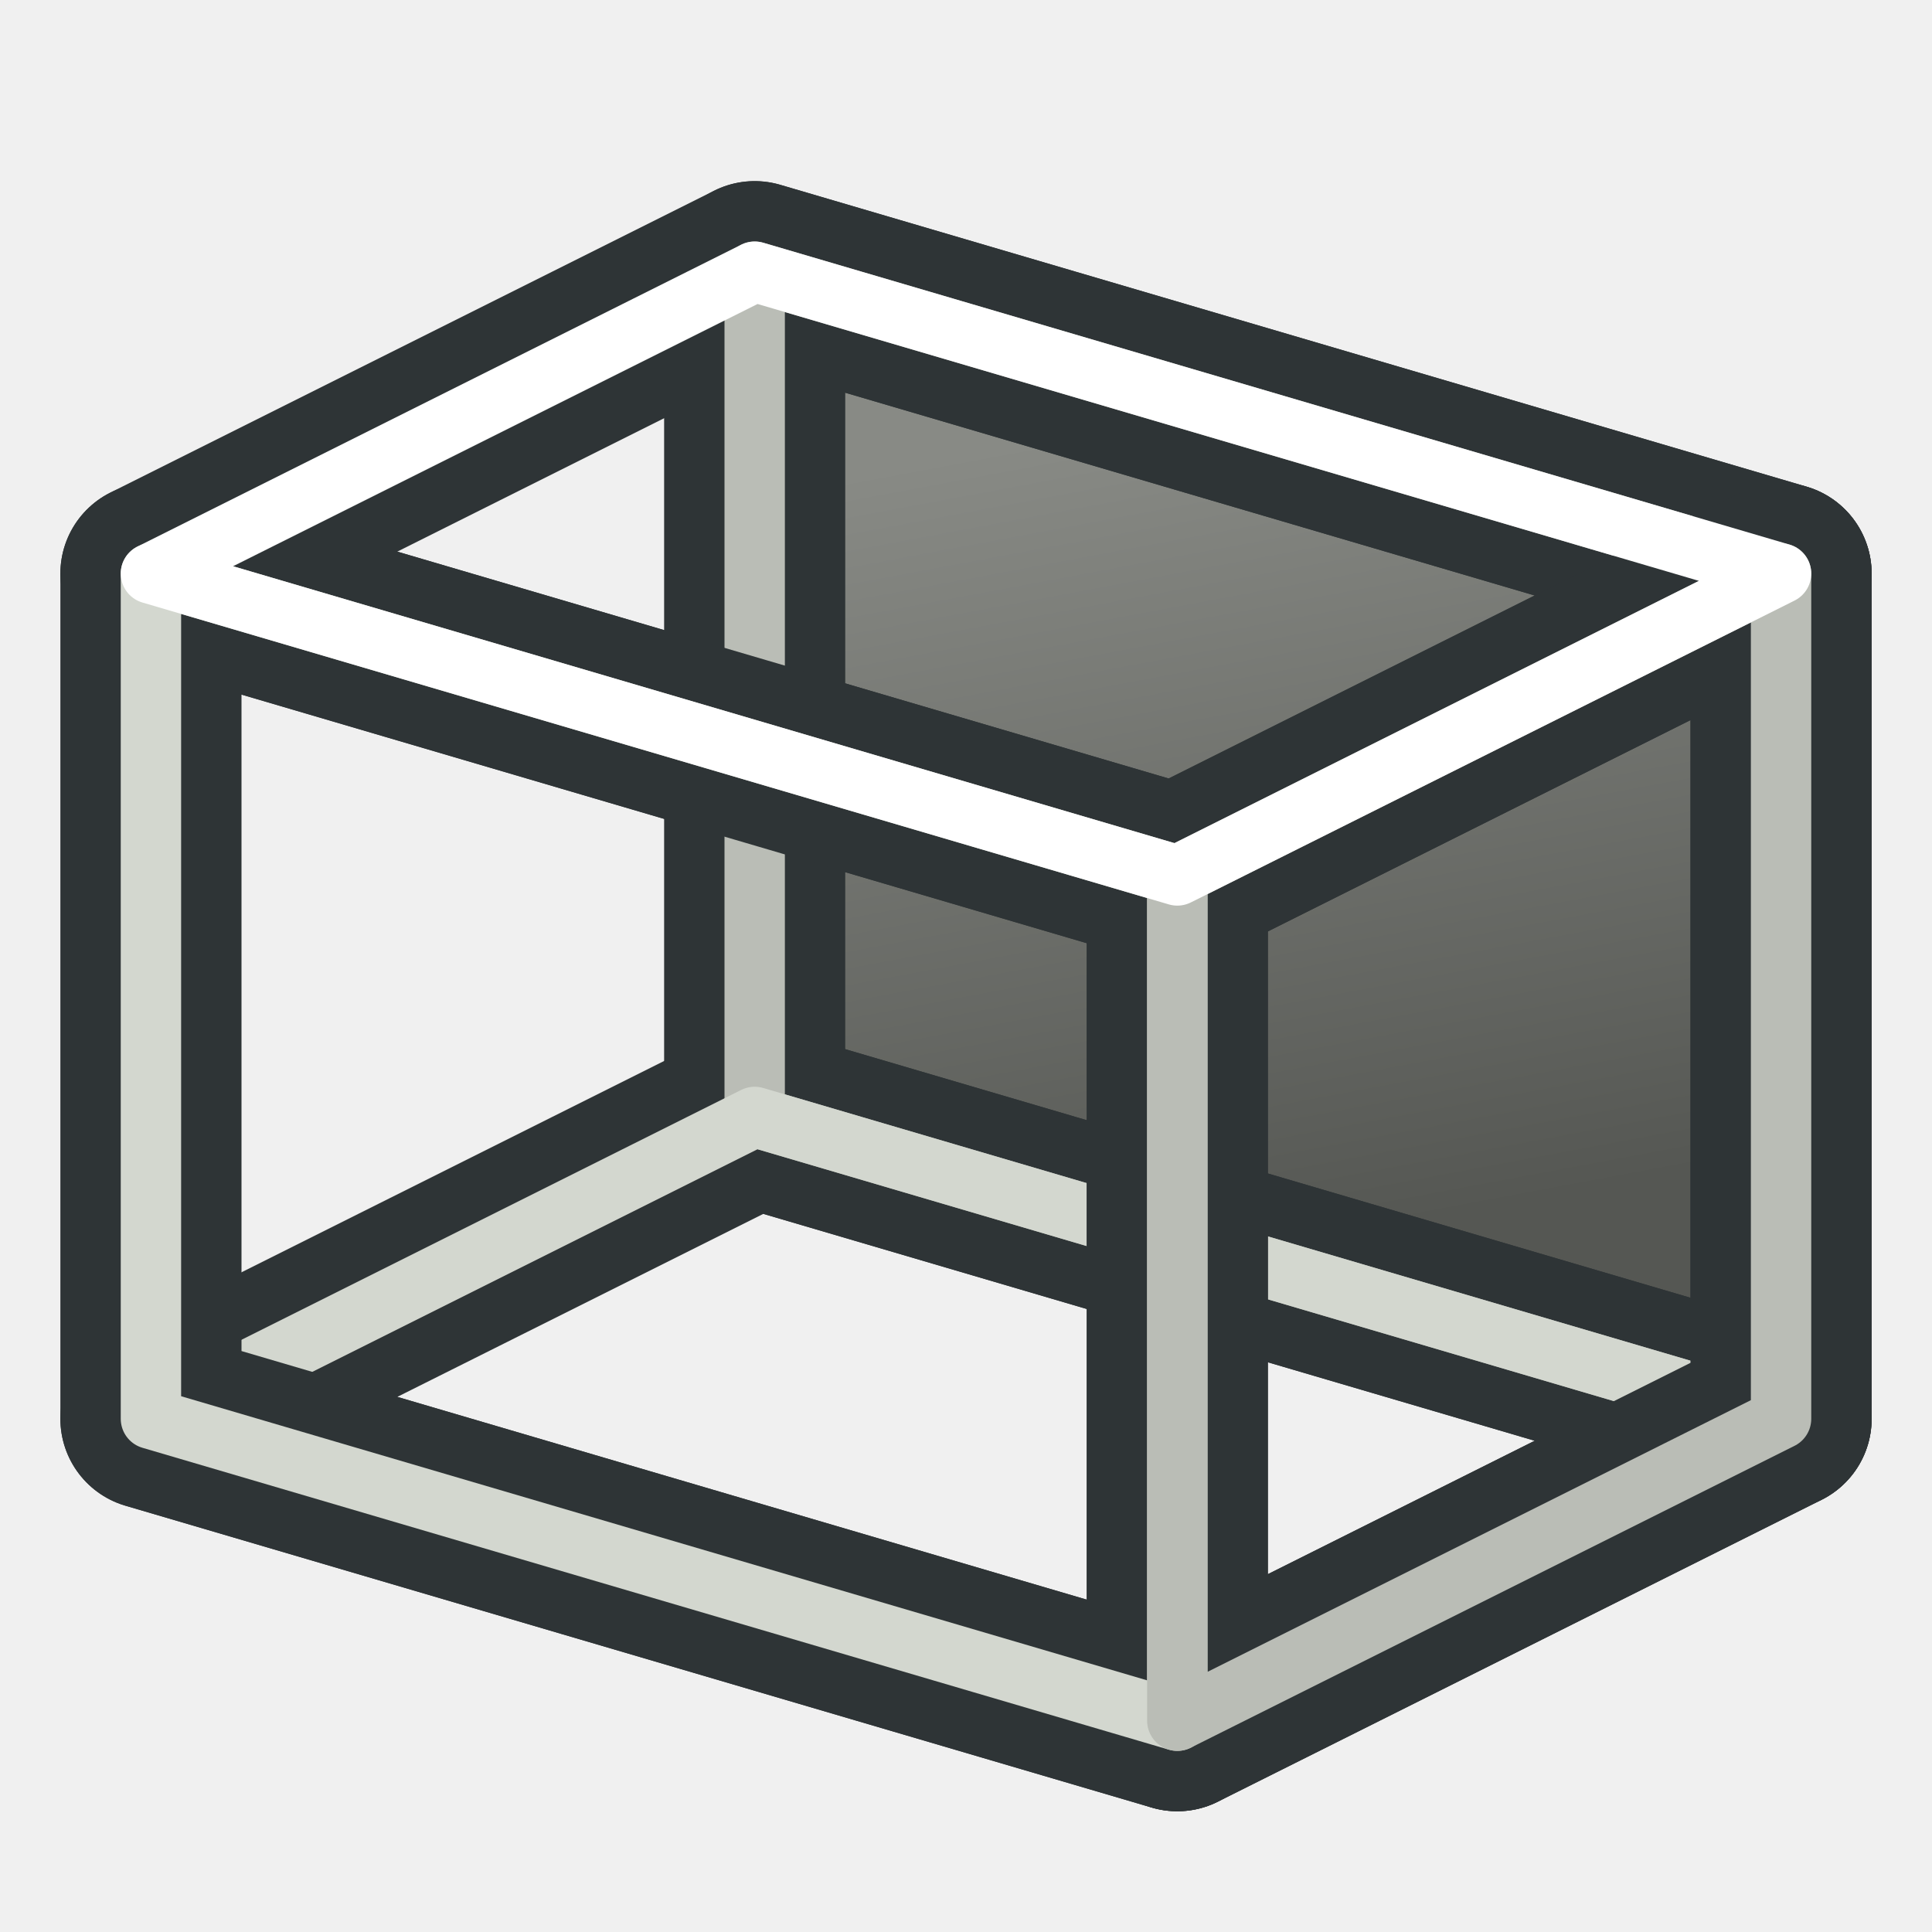
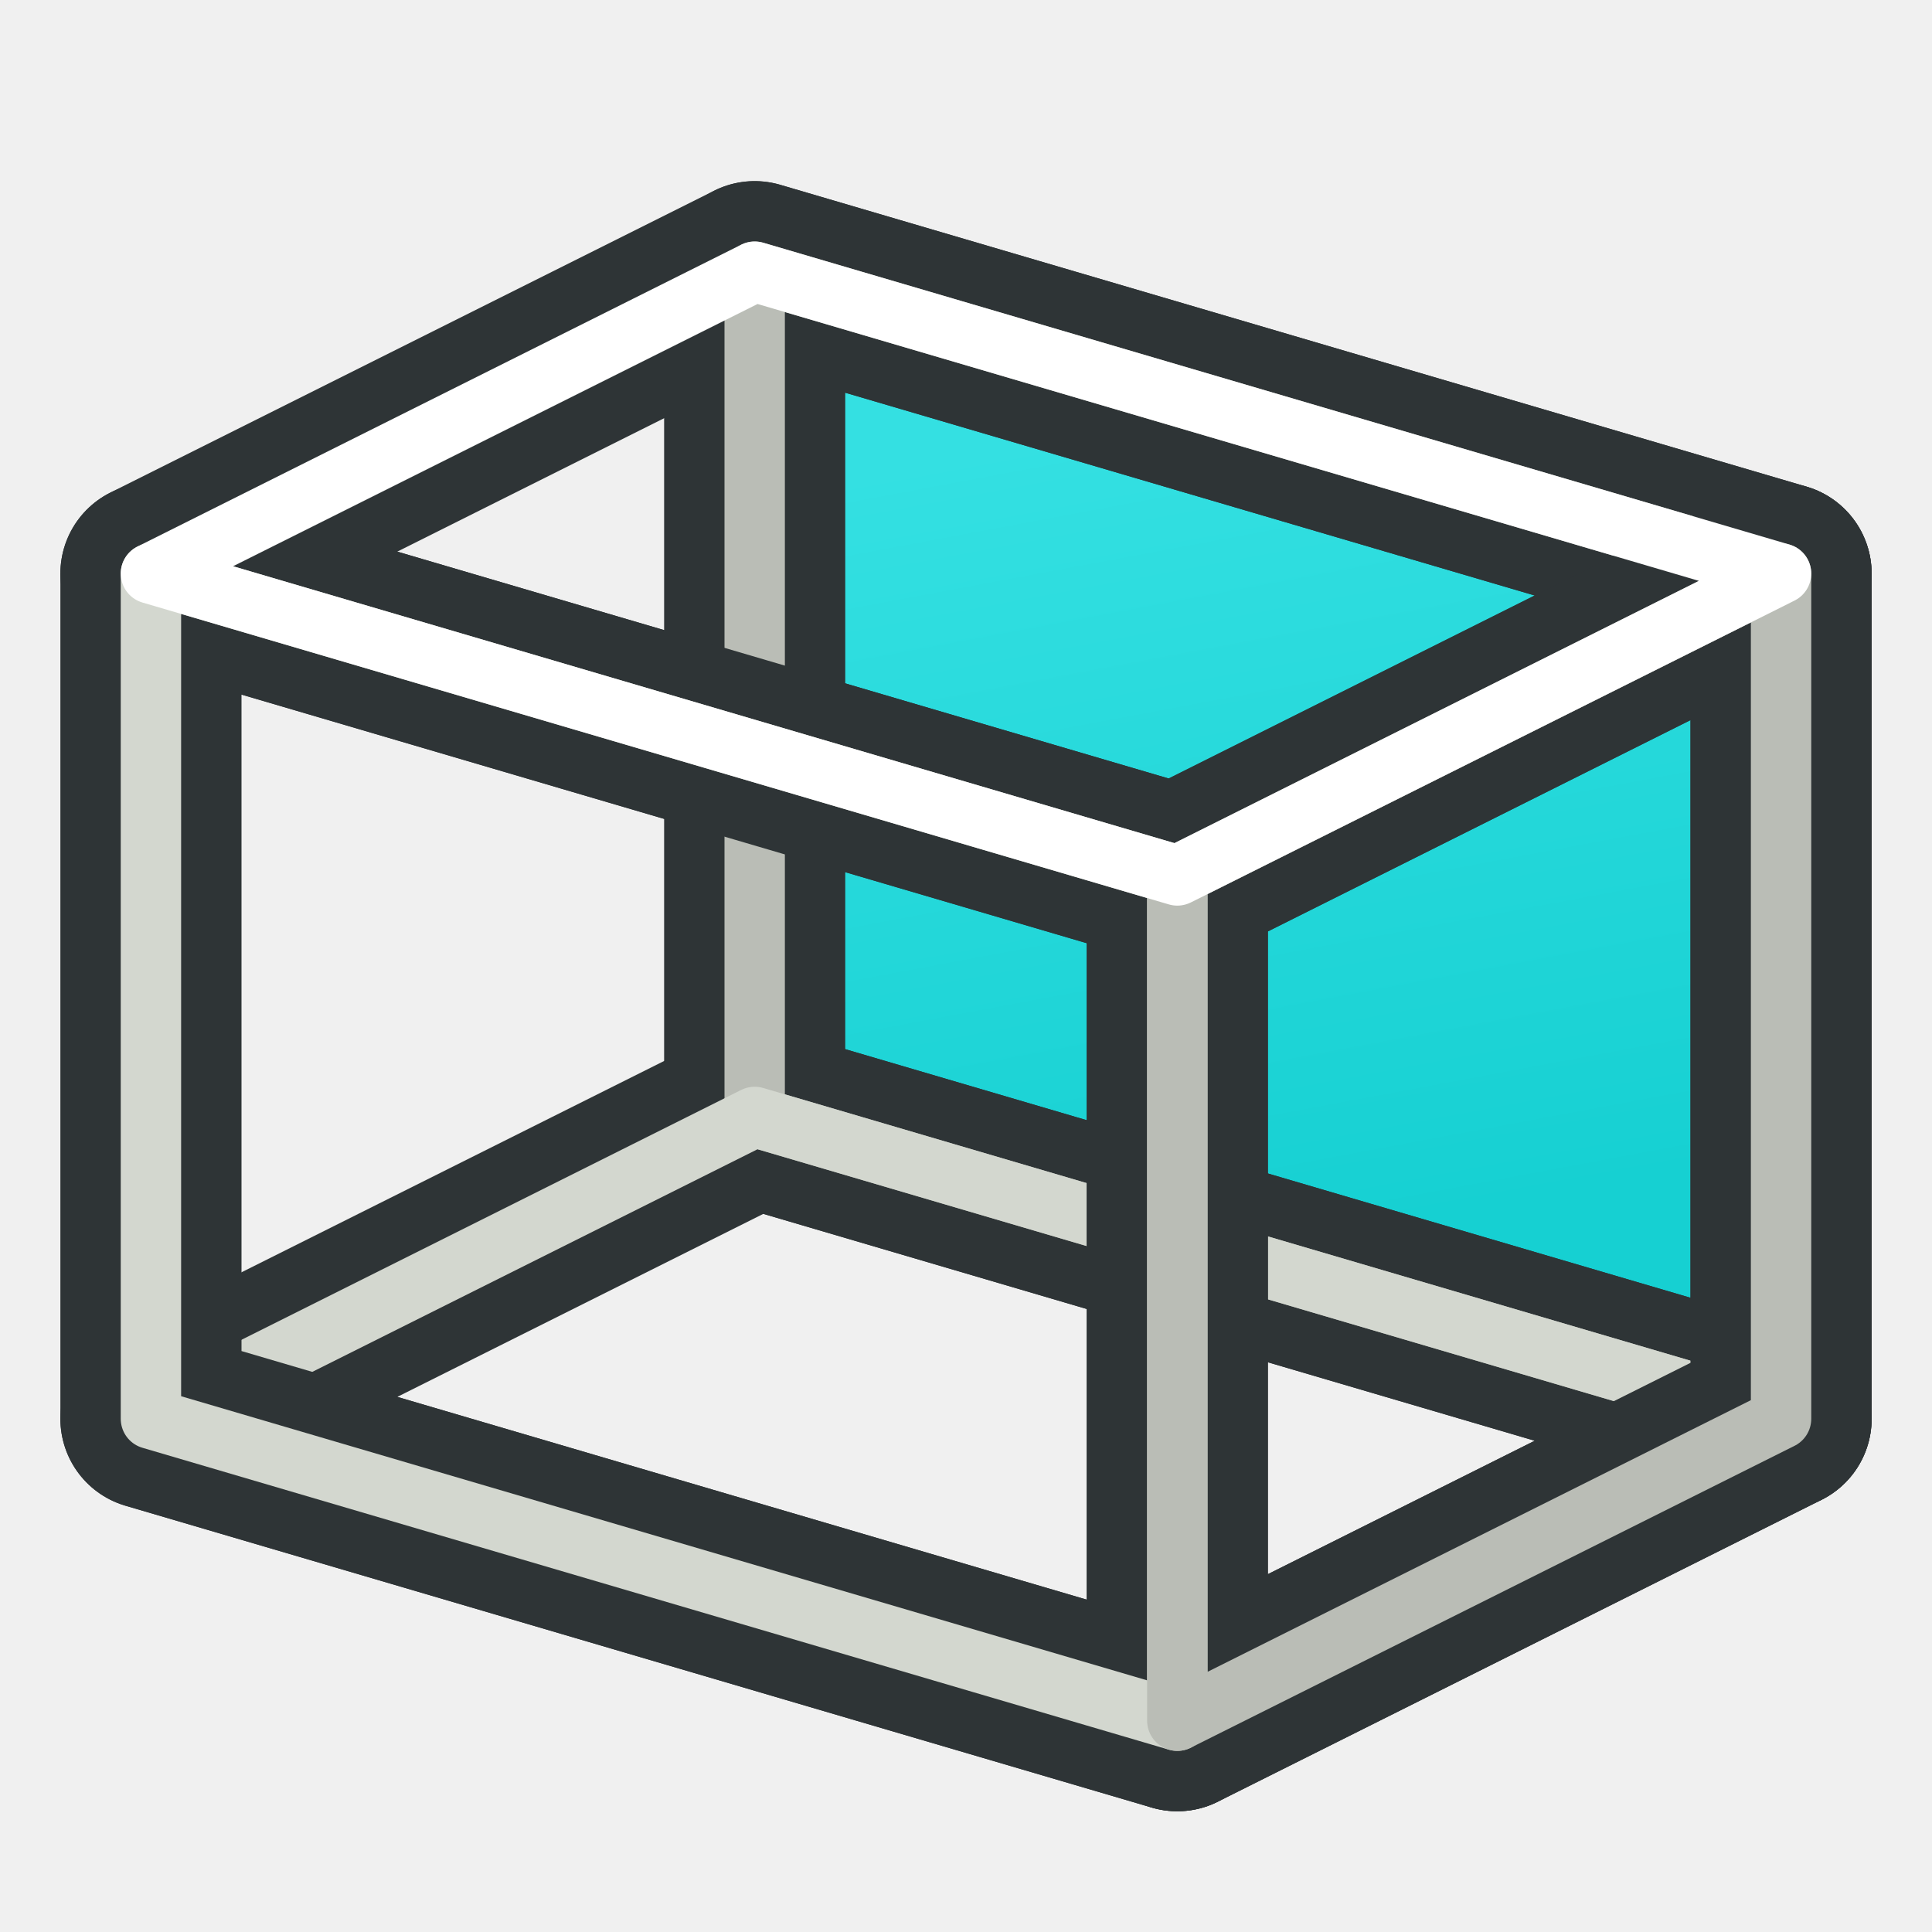
<svg xmlns="http://www.w3.org/2000/svg" xmlns:xlink="http://www.w3.org/1999/xlink" width="64px" height="64px" id="svg2860" version="1.1">
  <defs id="defs2862">
    <linearGradient id="linearGradient3906">
      <stop style="stop-color:#888a85;stop-opacity:1" offset="0" id="stop3908" />
      <stop style="stop-color:#babdb6;stop-opacity:1" offset="1" id="stop3910" />
    </linearGradient>
    <linearGradient id="linearGradient3866">
      <stop id="stop3868" offset="0" style="stop-color:#2e3436;stop-opacity:1" />
      <stop id="stop3870" offset="1" style="stop-color:#555753;stop-opacity:1" />
    </linearGradient>
    <linearGradient id="linearGradient3790">
-       <stop style="stop-color:#555753;stop-opacity:1" offset="0" id="stop3792" />
-       <stop style="stop-color:#888a85;stop-opacity:1" offset="1" id="stop3794" />
+       <stop style="stop-color:#16d0d2;stop-opacity:1" offset="0" id="stop3792" />
+       <stop style="stop-color:#34e0e2;stop-opacity:1" offset="1" id="stop3794" />
    </linearGradient>
    <linearGradient id="linearGradient3377">
      <stop id="stop3379" offset="0" style="stop-color:#faff2b;stop-opacity:1;" />
      <stop id="stop3381" offset="1" style="stop-color:#ffaa00;stop-opacity:1;" />
    </linearGradient>
    <linearGradient xlink:href="#linearGradient3790" id="linearGradient3796" x1="24.12" y1="49.955" x2="19.481" y2="24.77" gradientUnits="userSpaceOnUse" gradientTransform="matrix(1.069054,0,0,1.082964,18.48742,-13.14726)" />
    <linearGradient xlink:href="#linearGradient3790-4" id="linearGradient3796-7" x1="26.193" y1="51.39" x2="17.09" y2="23.813" gradientUnits="userSpaceOnUse" />
    <linearGradient id="linearGradient3790-4">
      <stop style="stop-color:#888a85;stop-opacity:1" offset="0" id="stop3792-0" />
      <stop style="stop-color:#d3d7cf;stop-opacity:0;" offset="1" id="stop3794-9" />
    </linearGradient>
    <linearGradient gradientTransform="translate(-20.64508,6.552926)" y2="23.813" x2="17.09" y1="51.39" x1="26.193" gradientUnits="userSpaceOnUse" id="linearGradient3813" xlink:href="#linearGradient3790-4" />
    <linearGradient xlink:href="#linearGradient3790-8" id="linearGradient3796-8" x1="26.193" y1="51.39" x2="17.09" y2="23.813" gradientUnits="userSpaceOnUse" />
    <linearGradient id="linearGradient3790-8">
      <stop style="stop-color:#888a85;stop-opacity:1" offset="0" id="stop3792-2" />
      <stop style="stop-color:#d3d7cf;stop-opacity:1" offset="1" id="stop3794-4" />
    </linearGradient>
    <linearGradient gradientTransform="translate(-5.665902,2.234405)" y2="26.84" x2="49.716" y1="47.701" x1="56.318" gradientUnits="userSpaceOnUse" id="linearGradient3847" xlink:href="#linearGradient3866" />
    <linearGradient gradientTransform="translate(-4.625157,0.5753425)" y2="28.434" x2="46.847" y1="49.136" x1="57.753" gradientUnits="userSpaceOnUse" id="linearGradient3847-5" xlink:href="#linearGradient3866-1" />
    <linearGradient id="linearGradient3866-1">
      <stop id="stop3868-7" offset="0" style="stop-color:#2e3436;stop-opacity:1" />
      <stop id="stop3870-1" offset="1" style="stop-color:#888a85;stop-opacity:1" />
    </linearGradient>
    <linearGradient y2="25.259" x2="116.016" y1="40.729" x1="118.498" gradientTransform="translate(-87.61145,-12.93672)" gradientUnits="userSpaceOnUse" id="linearGradient3887" xlink:href="#linearGradient3906" />
  </defs>
  <g id="layer1">
    <path style="fill:url(#linearGradient3796);fill-opacity:1;stroke:none" d="m 26.001,10.342 -0.008,25.891 32.019,9.435 3e-6,-25.954 z" id="path3002-1" />
    <path style="fill:none;stroke:#2e3436;stroke-width:6;stroke-linecap:butt;stroke-linejoin:round;stroke-opacity:1" d="m 25,9 0,28 34,10 0,-28 z" id="path3002-5" />
    <path style="fill:none;stroke:#2e3436;stroke-width:6;stroke-linecap:butt;stroke-linejoin:round;stroke-opacity:1" d="M 39,29 5,19 25,9 59,19 z" id="path3000" />
    <path style="fill:none;stroke:#2e3436;stroke-width:6;stroke-linecap:butt;stroke-linejoin:round;stroke-opacity:1" d="M 39,57 5,47 25,37 59,47 z" id="path3000-5" />
    <path style="fill:none;stroke:#babdb6;stroke-width:2;stroke-linecap:butt;stroke-linejoin:round;stroke-opacity:1" d="m 25,9 0,28 34,10 0,-28 z" id="path3002-7-3" />
    <path style="fill:none;stroke:#d3d7cf;stroke-width:2;stroke-linecap:butt;stroke-linejoin:round;stroke-opacity:1" d="M 39,57 5,47 25,37 59,47 z" id="path3000-6-6" />
    <path style="fill:none;stroke:#2e3436;stroke-width:6;stroke-linecap:butt;stroke-linejoin:round;stroke-opacity:1" d="M 39,29 59,19 59,47 39,57 z" id="path2998" />
    <path style="fill:none;stroke:#2e3436;stroke-width:6;stroke-linecap:butt;stroke-linejoin:round;stroke-opacity:1" d="M 5,19 5,47 39,57 39,29 z" id="path3002" />
    <path style="fill:none;stroke:#d3d7cf;stroke-width:2;stroke-linecap:butt;stroke-linejoin:round;stroke-opacity:1" d="M 5,19 5,47 39,57 39,29 z" id="path3002-7" />
    <path style="fill:none;stroke:#babdb6;stroke-width:2;stroke-linecap:butt;stroke-linejoin:round;stroke-opacity:1" d="M 39,29 59,19 59,47 39,57 z" id="path2998-3" />
    <path style="fill:none;stroke:#ffffff;stroke-width:2;stroke-linecap:butt;stroke-linejoin:round;stroke-opacity:1" d="M 39,29 5,19 25,9 59,19 z" id="path3000-6" />
  </g>
</svg>
